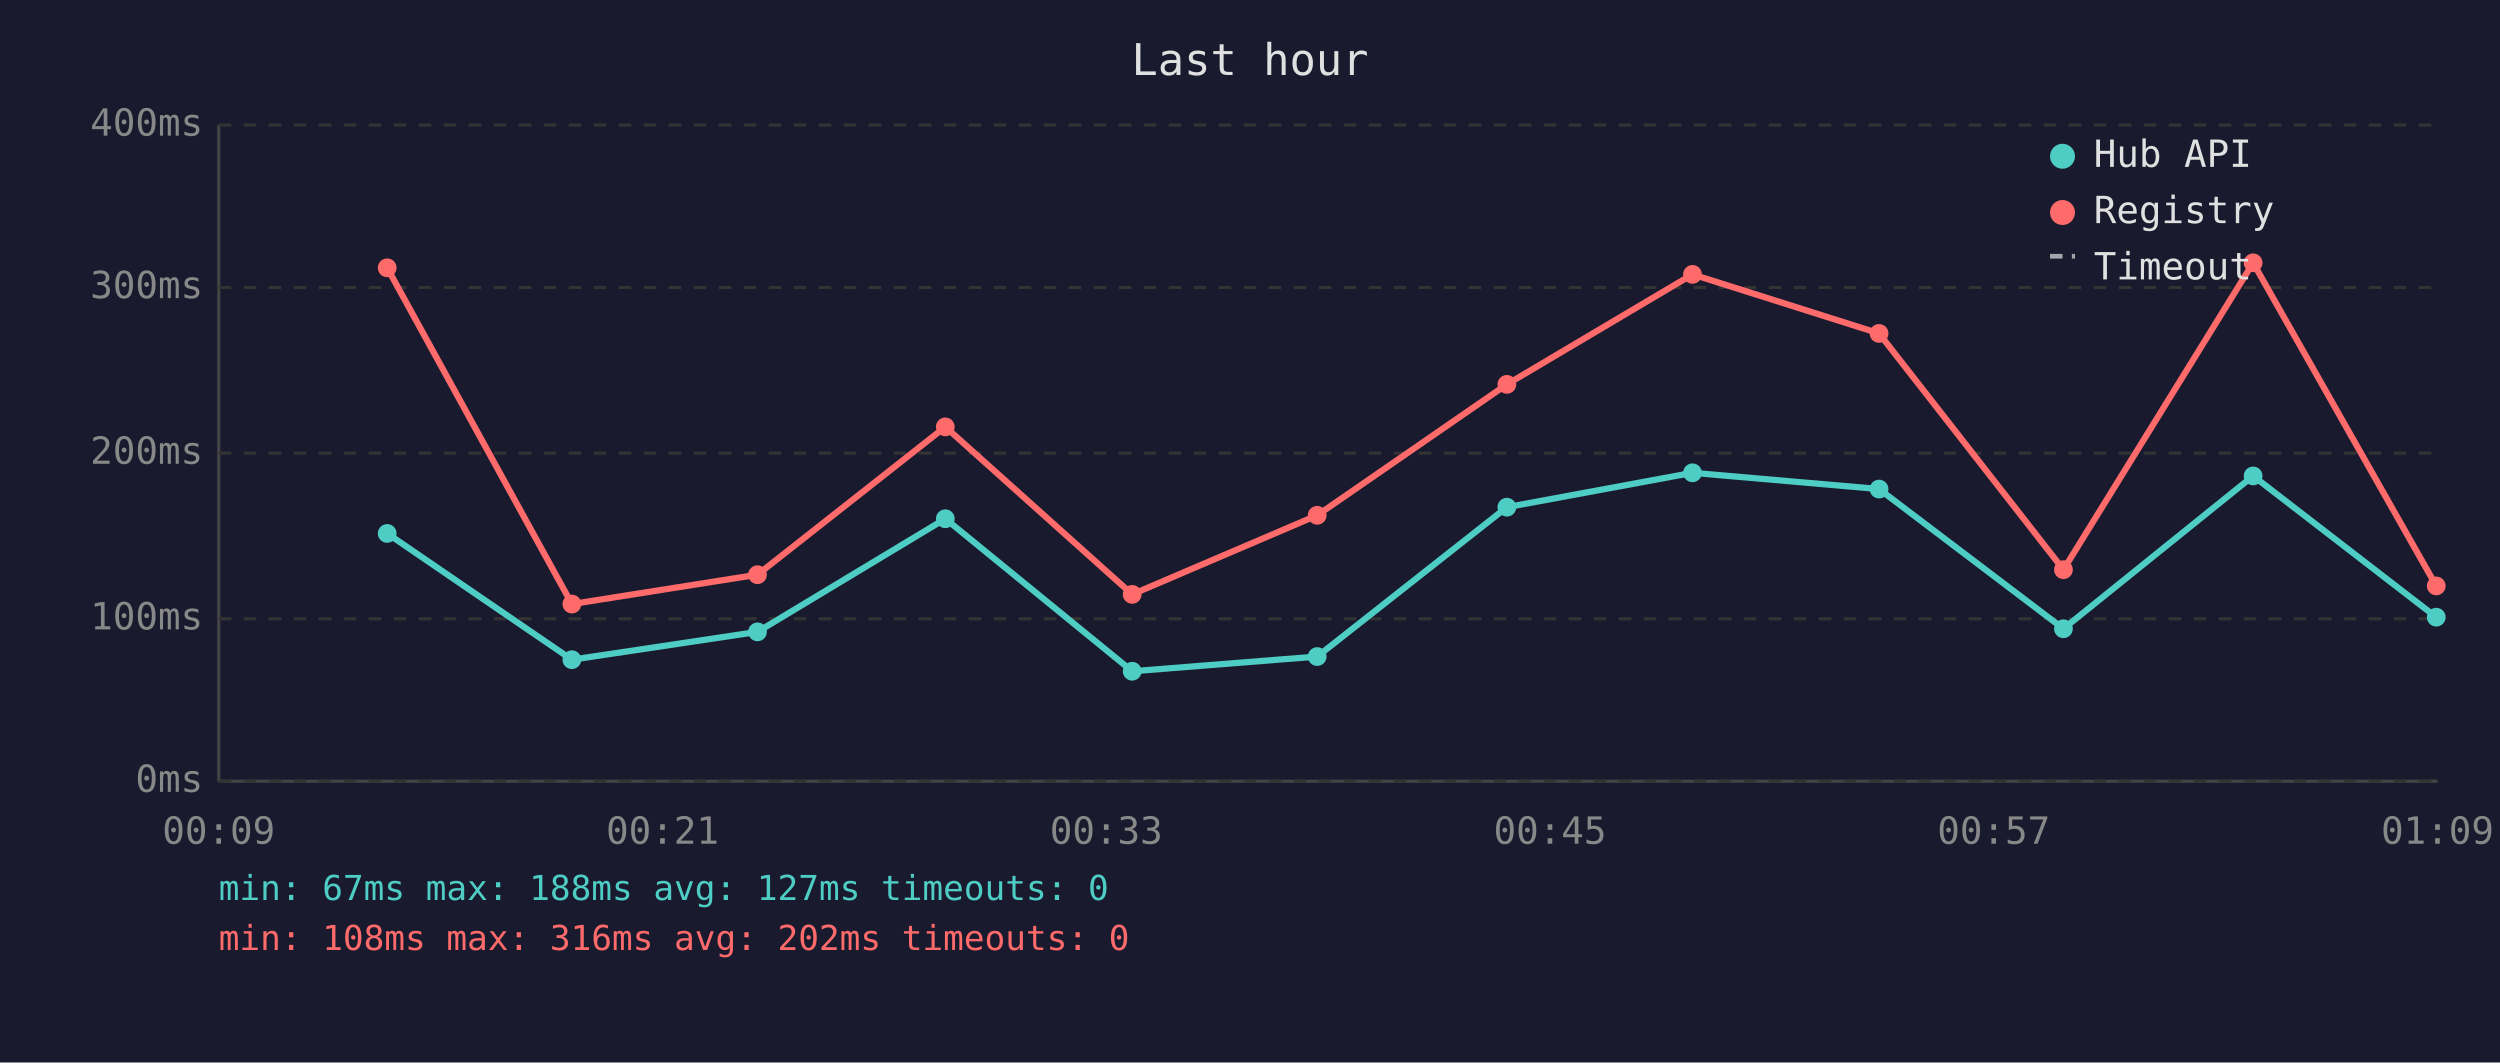
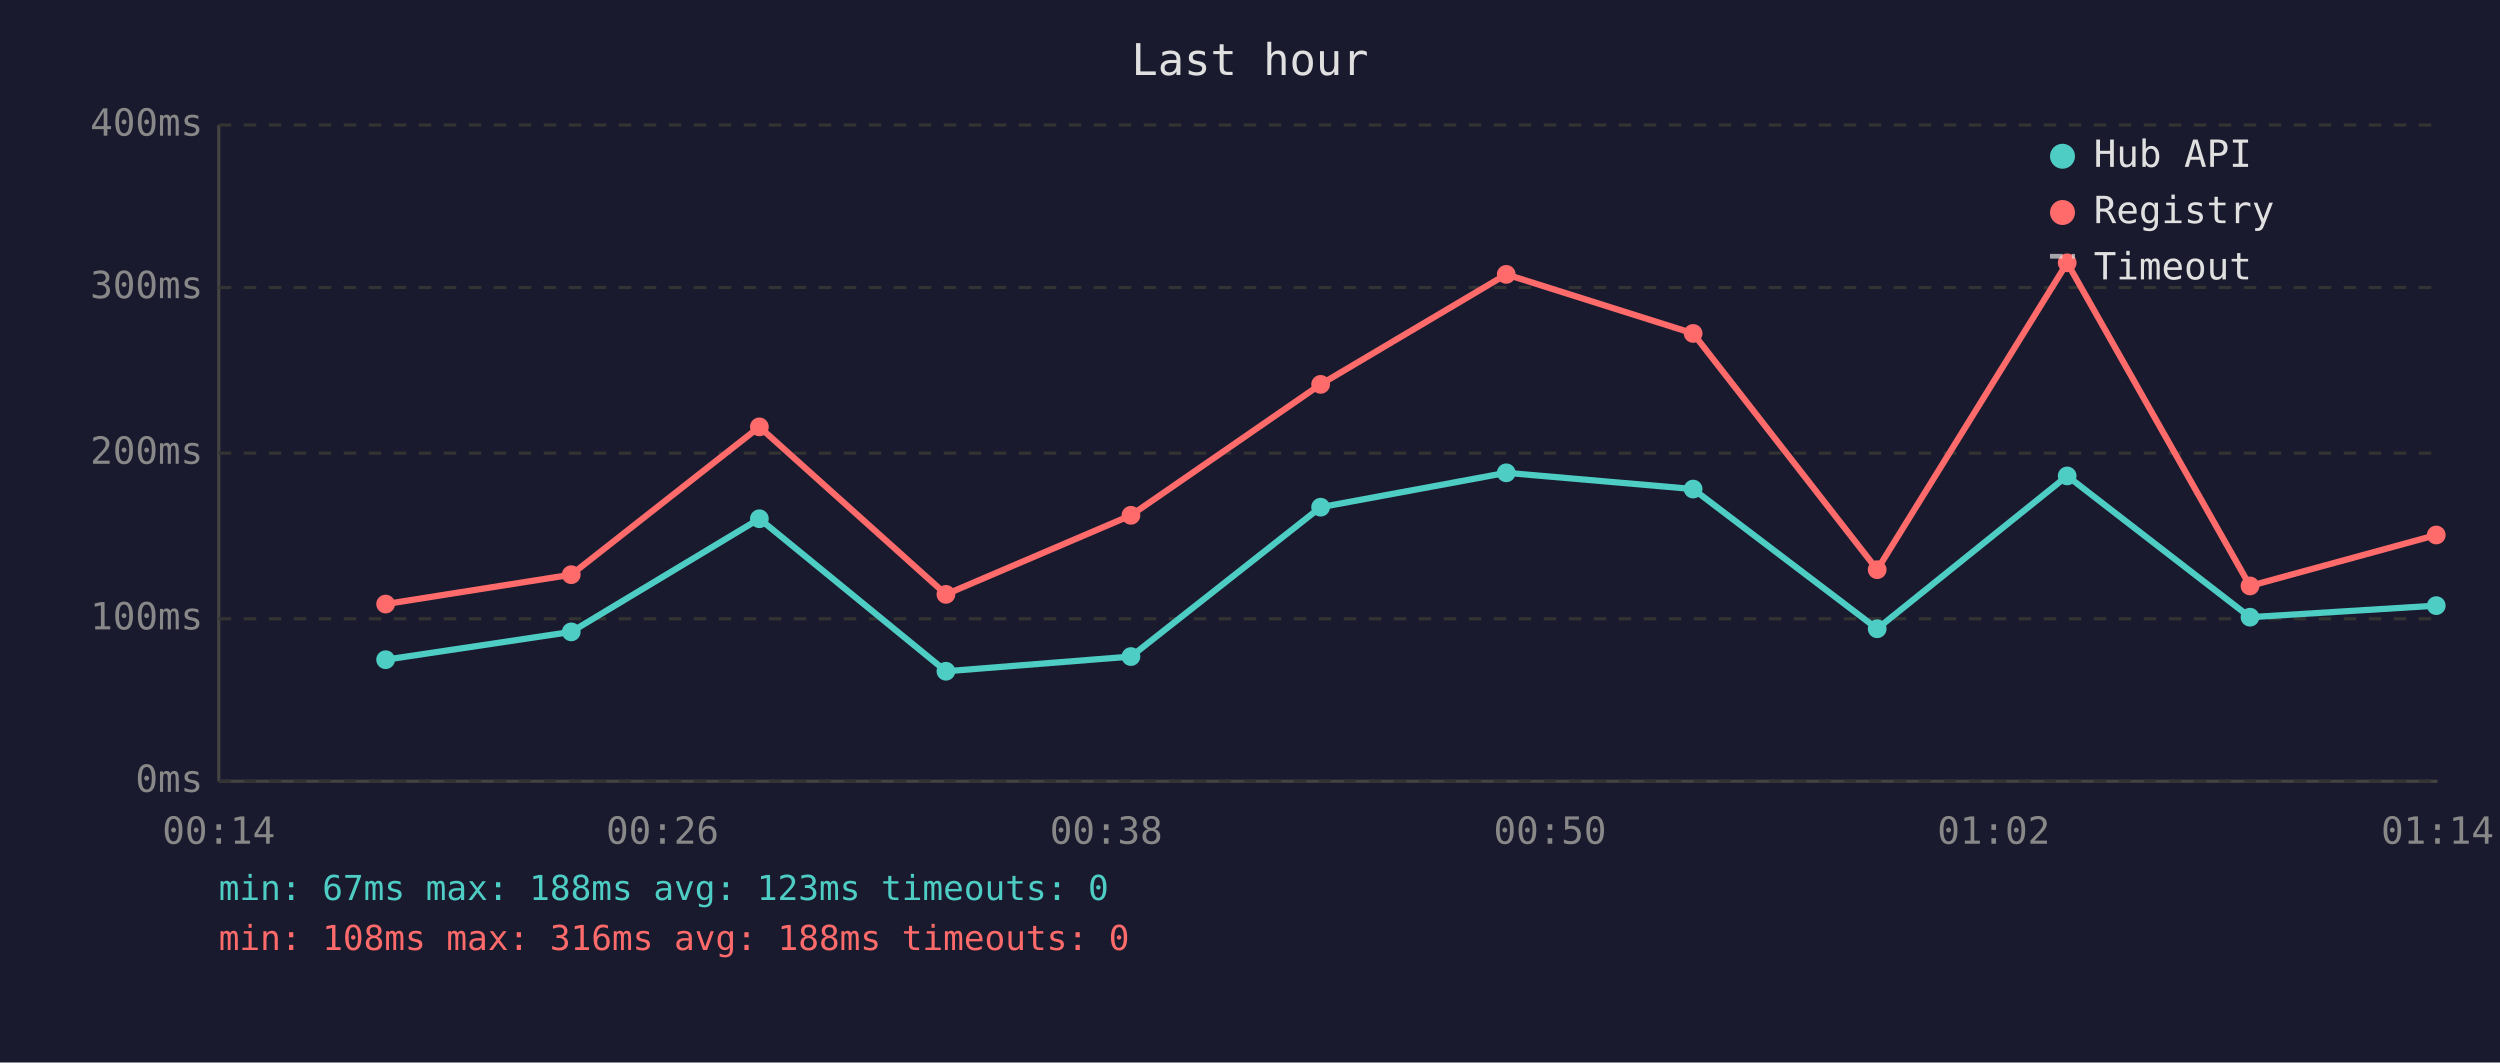
<svg xmlns="http://www.w3.org/2000/svg" viewBox="0 0 800 340" font-family="monospace" font-size="12">
  <rect width="800" height="340" fill="#1a1a2e" />
  <text x="400" y="24" fill="#e0e0e0" font-size="14" text-anchor="middle">Last hour</text>
  <line x1="70" y1="40" x2="70" y2="250" stroke="#444" stroke-width="1" />
  <line x1="70" y1="250" x2="780" y2="250" stroke="#444" stroke-width="1" />
  <line x1="70" y1="250" x2="780" y2="250" stroke="#333" stroke-width="1" stroke-dasharray="4" />
  <text x="65" y="250" fill="#888" text-anchor="end" dominant-baseline="middle">0ms</text>
  <line x1="70" y1="198" x2="780" y2="198" stroke="#333" stroke-width="1" stroke-dasharray="4" />
  <text x="65" y="198" fill="#888" text-anchor="end" dominant-baseline="middle">100ms</text>
  <line x1="70" y1="145" x2="780" y2="145" stroke="#333" stroke-width="1" stroke-dasharray="4" />
  <text x="65" y="145" fill="#888" text-anchor="end" dominant-baseline="middle">200ms</text>
  <line x1="70" y1="92" x2="780" y2="92" stroke="#333" stroke-width="1" stroke-dasharray="4" />
  <text x="65" y="92" fill="#888" text-anchor="end" dominant-baseline="middle">300ms</text>
  <line x1="70" y1="40" x2="780" y2="40" stroke="#333" stroke-width="1" stroke-dasharray="4" />
  <text x="65" y="40" fill="#888" text-anchor="end" dominant-baseline="middle">400ms</text>
-   <text x="70" y="270" fill="#888" text-anchor="middle">00:09</text>
-   <text x="212" y="270" fill="#888" text-anchor="middle">00:21</text>
-   <text x="354" y="270" fill="#888" text-anchor="middle">00:33</text>
-   <text x="496" y="270" fill="#888" text-anchor="middle">00:45</text>
-   <text x="638" y="270" fill="#888" text-anchor="middle">00:57</text>
-   <text x="780" y="270" fill="#888" text-anchor="middle">01:09</text>
-   <polyline points="123.9,170.7 183.0,211.1 242.4,202.2 302.5,166.0 362.3,214.8 421.5,210.1 482.2,162.3 541.6,151.3 601.3,156.5 660.3,201.2 721.0,152.3 779.6,197.5" fill="none" stroke="#4ecdc4" stroke-width="2" opacity="1" />
-   <circle cx="123.9" cy="170.7" r="3" fill="#4ecdc4" />
-   <circle cx="183.0" cy="211.1" r="3" fill="#4ecdc4" />
-   <circle cx="242.4" cy="202.2" r="3" fill="#4ecdc4" />
-   <circle cx="302.5" cy="166.0" r="3" fill="#4ecdc4" />
-   <circle cx="362.3" cy="214.8" r="3" fill="#4ecdc4" />
-   <circle cx="421.5" cy="210.1" r="3" fill="#4ecdc4" />
-   <circle cx="482.2" cy="162.3" r="3" fill="#4ecdc4" />
-   <circle cx="541.6" cy="151.3" r="3" fill="#4ecdc4" />
-   <circle cx="601.3" cy="156.5" r="3" fill="#4ecdc4" />
-   <circle cx="660.3" cy="201.2" r="3" fill="#4ecdc4" />
-   <circle cx="721.0" cy="152.3" r="3" fill="#4ecdc4" />
-   <circle cx="779.6" cy="197.5" r="3" fill="#4ecdc4" />
-   <polyline points="123.9,85.7 183.0,193.3 242.4,183.9 302.5,136.6 362.3,190.2 421.5,164.9 482.2,123.0 541.6,87.8 601.3,106.7 660.3,182.3 721.0,84.1 779.6,187.5" fill="none" stroke="#ff6b6b" stroke-width="2" opacity="1" />
-   <circle cx="123.9" cy="85.7" r="3" fill="#ff6b6b" />
-   <circle cx="183.0" cy="193.3" r="3" fill="#ff6b6b" />
-   <circle cx="242.4" cy="183.9" r="3" fill="#ff6b6b" />
-   <circle cx="302.5" cy="136.6" r="3" fill="#ff6b6b" />
-   <circle cx="362.3" cy="190.2" r="3" fill="#ff6b6b" />
-   <circle cx="421.5" cy="164.9" r="3" fill="#ff6b6b" />
-   <circle cx="482.2" cy="123.0" r="3" fill="#ff6b6b" />
-   <circle cx="541.6" cy="87.8" r="3" fill="#ff6b6b" />
-   <circle cx="601.3" cy="106.7" r="3" fill="#ff6b6b" />
-   <circle cx="660.3" cy="182.3" r="3" fill="#ff6b6b" />
-   <circle cx="721.0" cy="84.1" r="3" fill="#ff6b6b" />
-   <circle cx="779.6" cy="187.5" r="3" fill="#ff6b6b" />
+   <text x="70" y="270" fill="#888" text-anchor="middle">00:14</text>
+   <text x="212" y="270" fill="#888" text-anchor="middle">00:26</text>
+   <text x="354" y="270" fill="#888" text-anchor="middle">00:38</text>
+   <text x="496" y="270" fill="#888" text-anchor="middle">00:50</text>
+   <text x="638" y="270" fill="#888" text-anchor="middle">01:02</text>
+   <text x="780" y="270" fill="#888" text-anchor="middle">01:14</text>
+   <polyline points="123.4,211.1 182.8,202.2 243.0,166.0 302.7,214.8 361.9,210.1 422.6,162.3 482.0,151.3 541.8,156.5 600.7,201.2 661.5,152.3 720.0,197.5 779.6,193.8" fill="none" stroke="#4ecdc4" stroke-width="2" opacity="1" />
+   <circle cx="123.4" cy="211.1" r="3" fill="#4ecdc4" />
+   <circle cx="182.8" cy="202.2" r="3" fill="#4ecdc4" />
+   <circle cx="243.0" cy="166.0" r="3" fill="#4ecdc4" />
+   <circle cx="302.7" cy="214.8" r="3" fill="#4ecdc4" />
+   <circle cx="361.9" cy="210.1" r="3" fill="#4ecdc4" />
+   <circle cx="422.6" cy="162.3" r="3" fill="#4ecdc4" />
+   <circle cx="482.0" cy="151.3" r="3" fill="#4ecdc4" />
+   <circle cx="541.8" cy="156.5" r="3" fill="#4ecdc4" />
+   <circle cx="600.7" cy="201.2" r="3" fill="#4ecdc4" />
+   <circle cx="661.5" cy="152.3" r="3" fill="#4ecdc4" />
+   <circle cx="720.0" cy="197.5" r="3" fill="#4ecdc4" />
+   <circle cx="779.6" cy="193.8" r="3" fill="#4ecdc4" />
+   <polyline points="123.4,193.3 182.8,183.9 243.0,136.6 302.7,190.2 361.9,164.9 422.6,123.0 482.0,87.8 541.8,106.7 600.7,182.3 661.5,84.1 720.0,187.5 779.6,171.2" fill="none" stroke="#ff6b6b" stroke-width="2" opacity="1" />
+   <circle cx="123.4" cy="193.3" r="3" fill="#ff6b6b" />
+   <circle cx="182.8" cy="183.9" r="3" fill="#ff6b6b" />
+   <circle cx="243.0" cy="136.6" r="3" fill="#ff6b6b" />
+   <circle cx="302.7" cy="190.2" r="3" fill="#ff6b6b" />
+   <circle cx="361.9" cy="164.9" r="3" fill="#ff6b6b" />
+   <circle cx="422.6" cy="123.0" r="3" fill="#ff6b6b" />
+   <circle cx="482.0" cy="87.8" r="3" fill="#ff6b6b" />
+   <circle cx="541.8" cy="106.7" r="3" fill="#ff6b6b" />
+   <circle cx="600.7" cy="182.3" r="3" fill="#ff6b6b" />
+   <circle cx="661.5" cy="84.1" r="3" fill="#ff6b6b" />
+   <circle cx="720.0" cy="187.5" r="3" fill="#ff6b6b" />
+   <circle cx="779.6" cy="171.2" r="3" fill="#ff6b6b" />
  <circle cx="660" cy="50" r="4" fill="#4ecdc4" />
  <text x="670" y="50" fill="#e0e0e0" dominant-baseline="middle">Hub API</text>
  <circle cx="660" cy="68" r="4" fill="#ff6b6b" />
  <text x="670" y="68" fill="#e0e0e0" dominant-baseline="middle">Registry</text>
  <line x1="656" y1="82" x2="664" y2="82" stroke="#e0e0e0" stroke-width="1.5" stroke-dasharray="4,3" opacity="0.7" />
  <text x="670" y="86" fill="#e0e0e0" dominant-baseline="middle">Timeout</text>
-   <text x="70" y="288" fill="#4ecdc4" font-size="11">min: 67ms  max: 188ms  avg: 127ms  timeouts: 0</text>
-   <text x="70" y="304" fill="#ff6b6b" font-size="11">min: 108ms  max: 316ms  avg: 202ms  timeouts: 0</text>
+   <text x="70" y="288" fill="#4ecdc4" font-size="11">min: 67ms  max: 188ms  avg: 123ms  timeouts: 0</text>
+   <text x="70" y="304" fill="#ff6b6b" font-size="11">min: 108ms  max: 316ms  avg: 188ms  timeouts: 0</text>
</svg>
